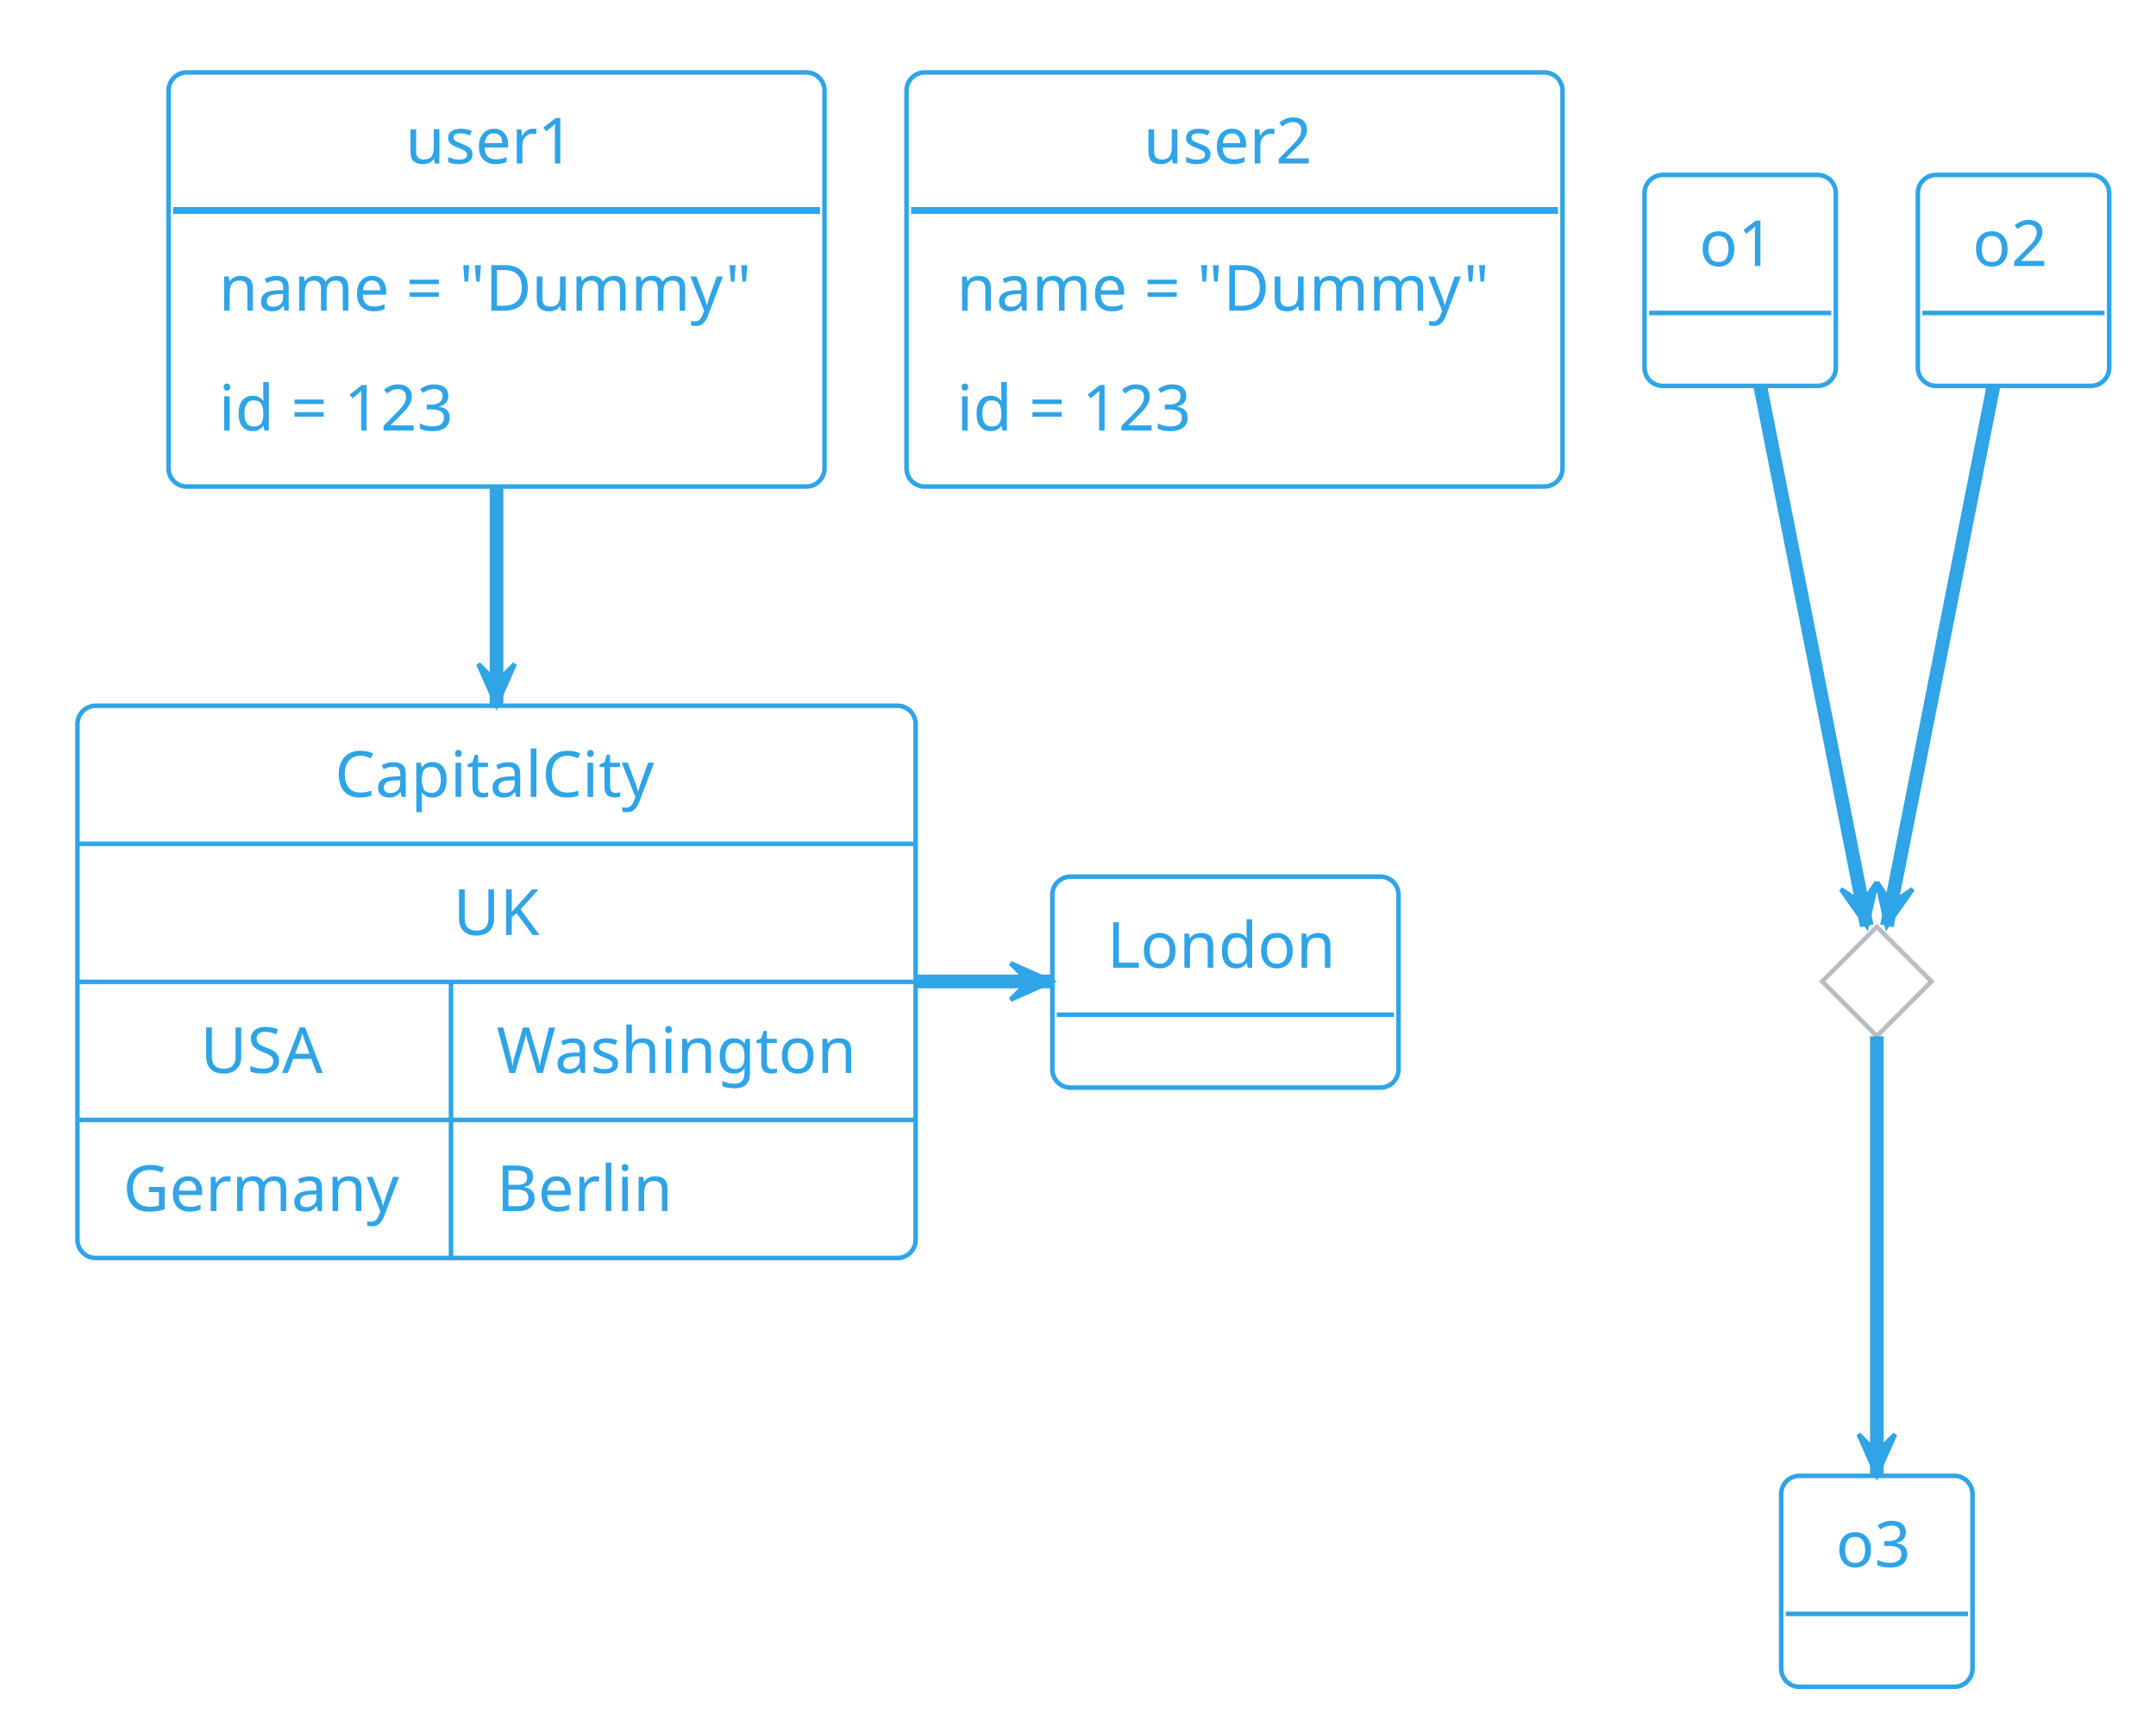
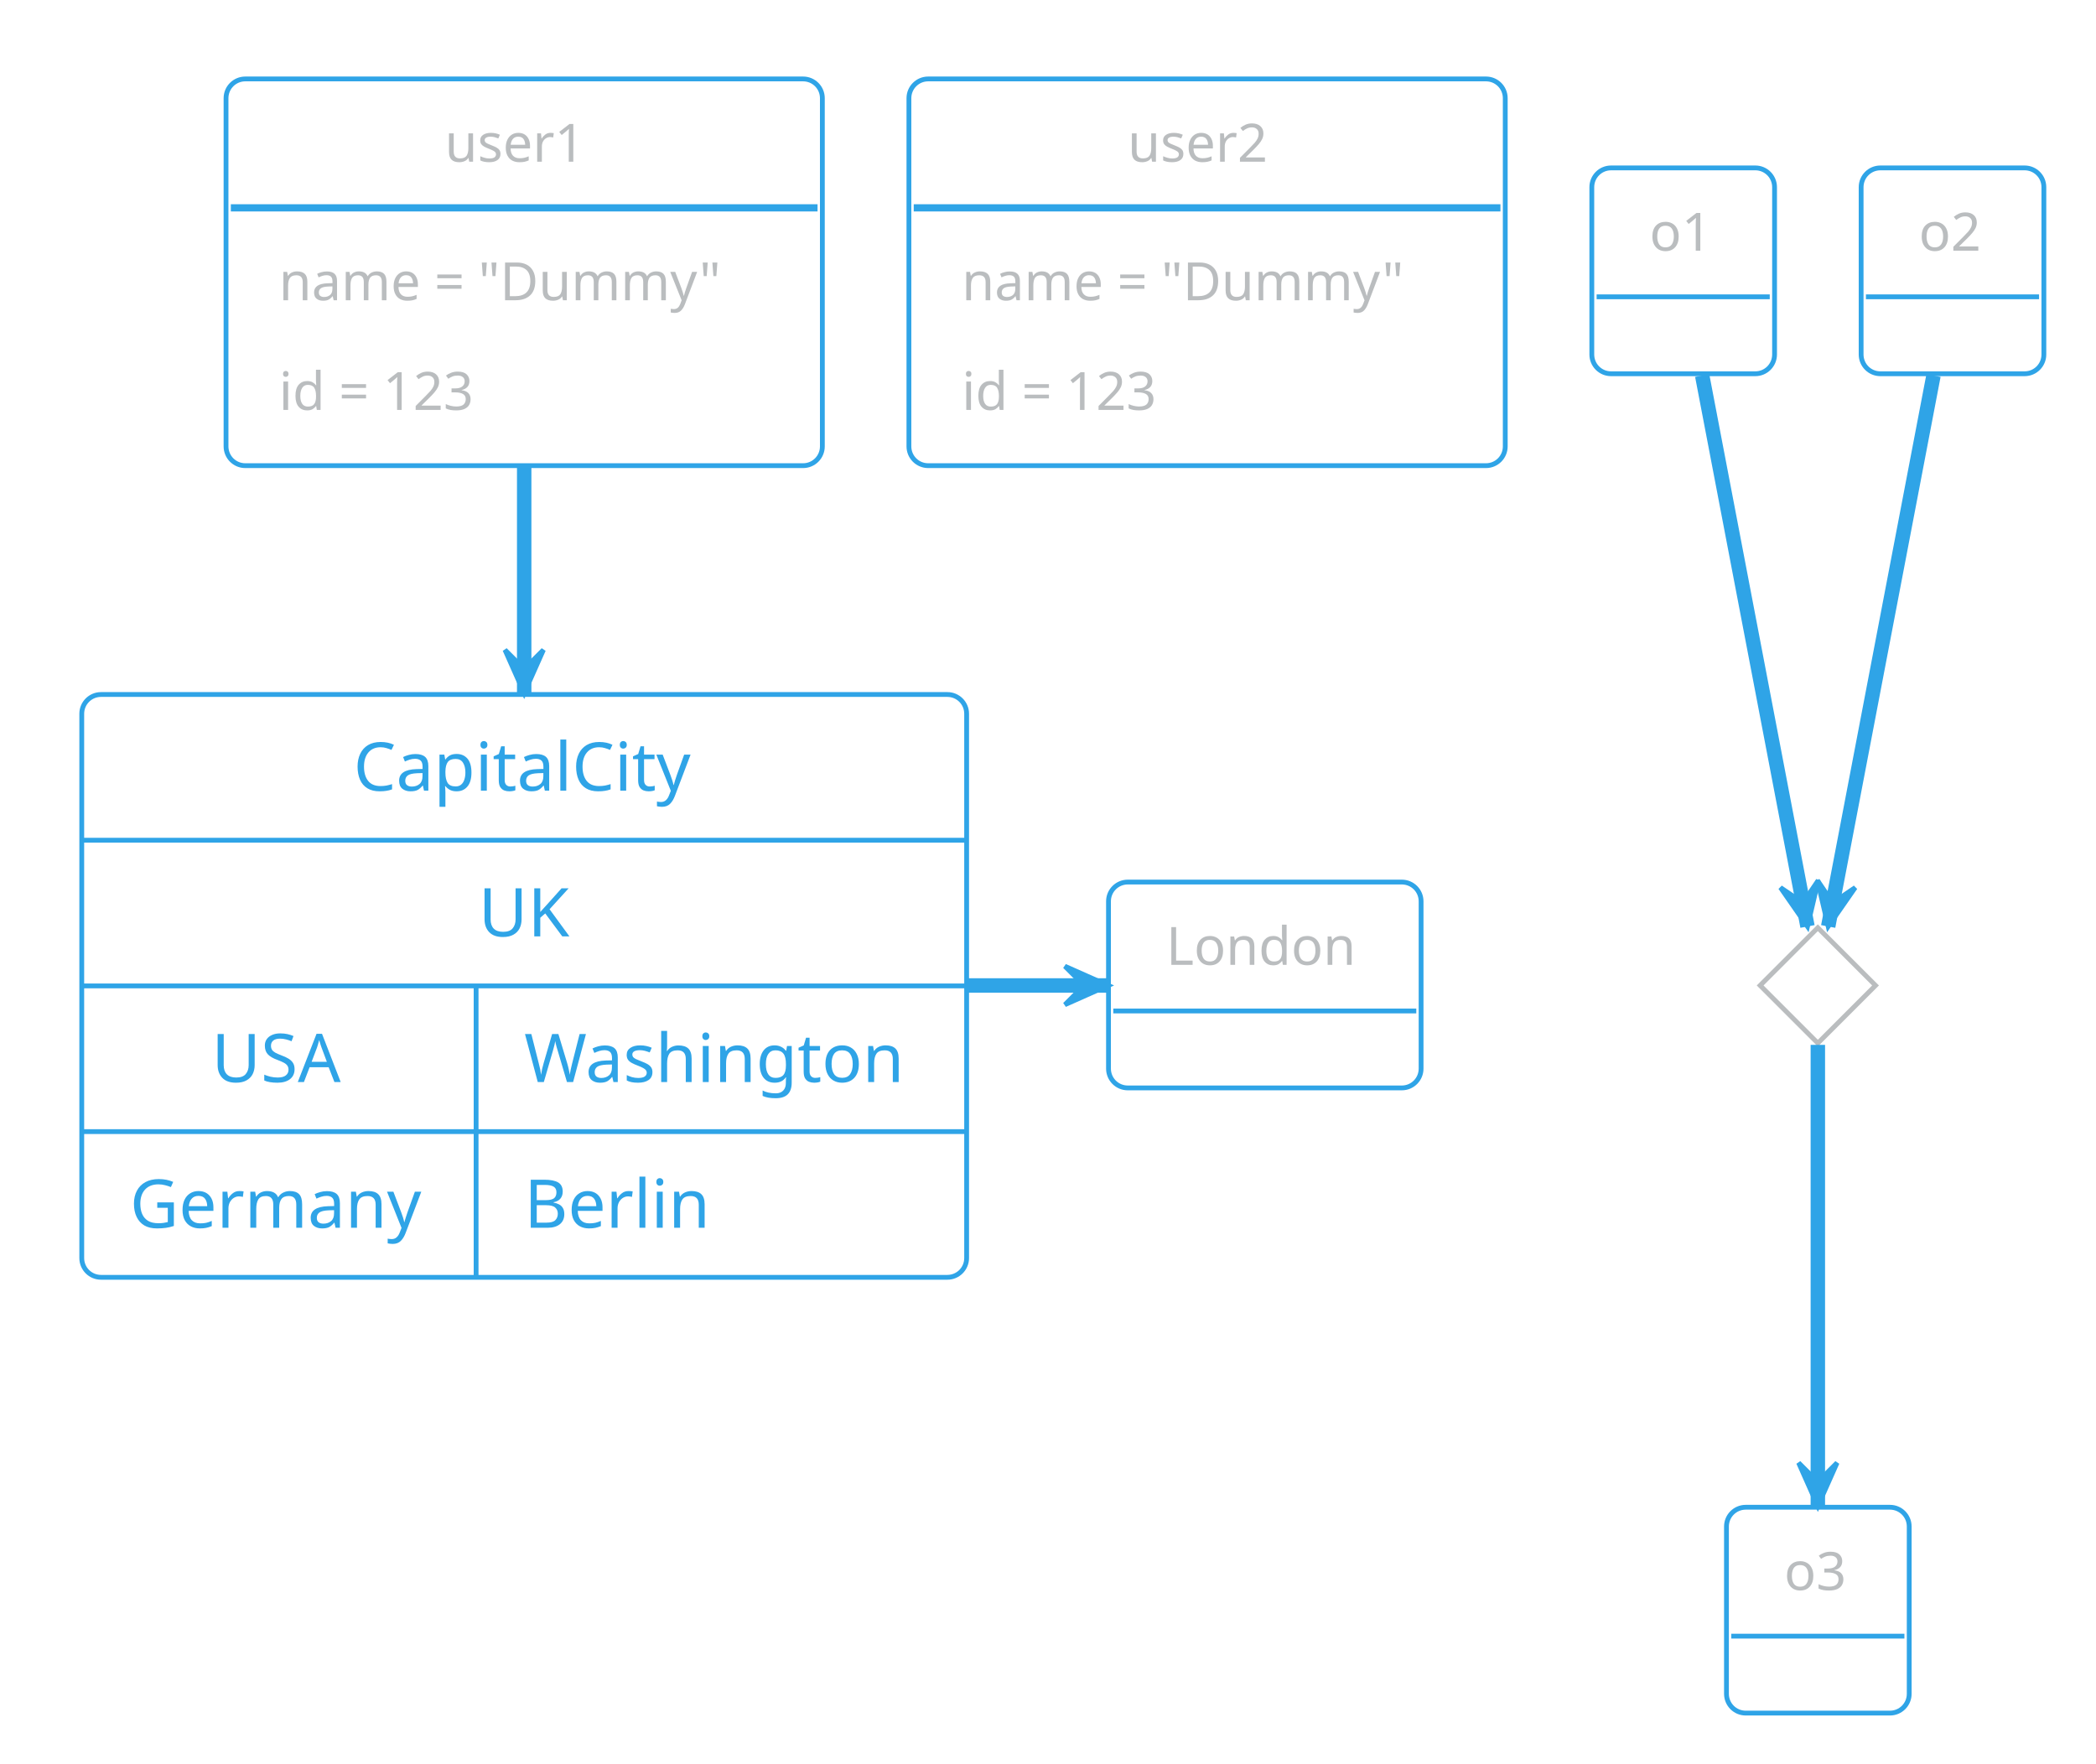
- <svg xmlns="http://www.w3.org/2000/svg" contentScriptType="application/ecmascript" contentStyleType="text/css" height="396.875px" preserveAspectRatio="none" style="width:493px;height:396px;background:#00000000;" version="1.1" viewBox="0 0 493 396" width="493.75px" zoomAndPan="magnify">
+ <svg xmlns="http://www.w3.org/2000/svg" contentScriptType="application/ecmascript" contentStyleType="text/css" height="382.292px" preserveAspectRatio="none" style="width:454px;height:382px;background:#00000000;" version="1.1" viewBox="0 0 454 382" width="454.167px" zoomAndPan="magnify">
  <defs />
  <g>
-     <rect height="94.678" rx="4.167" ry="4.167" style="stroke:#2FA4E7;stroke-width:1.042;fill:none;" width="150" x="38.542" y="16.553" />
-     <text fill="#2FA4E7" font-family="&quot;Verdana&quot;" font-size="14.583" lengthAdjust="spacing" textLength="41.667" x="92.708" y="37.381">user1</text>
-     <line style="stroke:#2FA4E7;stroke-width:1.562;" x1="39.583" x2="187.5" y1="48.112" y2="48.112" />
-     <text fill="#2FA4E7" font-family="&quot;Verdana&quot;" font-size="14.583" lengthAdjust="spacing" textLength="127.083" x="50" y="71.024">name = "Dummy"</text>
-     <text fill="#2FA4E7" font-family="&quot;Verdana&quot;" font-size="14.583" lengthAdjust="spacing" textLength="61.458" x="50" y="98.416">id = 123</text>
-     <rect height="94.678" rx="4.167" ry="4.167" style="stroke:#2FA4E7;stroke-width:1.042;fill:none;" width="150" x="207.292" y="16.553" />
-     <text fill="#2FA4E7" font-family="&quot;Verdana&quot;" font-size="14.583" lengthAdjust="spacing" textLength="41.667" x="261.458" y="37.381">user2</text>
-     <line style="stroke:#2FA4E7;stroke-width:1.562;" x1="208.333" x2="356.25" y1="48.112" y2="48.112" />
-     <text fill="#2FA4E7" font-family="&quot;Verdana&quot;" font-size="14.583" lengthAdjust="spacing" textLength="127.083" x="218.75" y="71.024">name = "Dummy"</text>
-     <text fill="#2FA4E7" font-family="&quot;Verdana&quot;" font-size="14.583" lengthAdjust="spacing" textLength="61.458" x="218.75" y="98.416">id = 123</text>
-     <rect height="48.226" rx="4.167" ry="4.167" style="stroke:#2FA4E7;stroke-width:1.042;fill:none;" width="43.75" x="376.042" y="39.99" />
-     <text fill="#2FA4E7" font-family="&quot;Verdana&quot;" font-size="14.583" lengthAdjust="spacing" textLength="18.75" x="388.542" y="60.819">o1</text>
-     <line style="stroke:#2FA4E7;stroke-width:1.042;" x1="377.083" x2="418.75" y1="71.549" y2="71.549" />
-     <rect height="48.226" rx="4.167" ry="4.167" style="stroke:#2FA4E7;stroke-width:1.042;fill:none;" width="43.75" x="438.542" y="39.99" />
-     <text fill="#2FA4E7" font-family="&quot;Verdana&quot;" font-size="14.583" lengthAdjust="spacing" textLength="18.75" x="451.042" y="60.819">o2</text>
-     <line style="stroke:#2FA4E7;stroke-width:1.042;" x1="439.583" x2="481.25" y1="71.549" y2="71.549" />
-     <polygon points="429.167,211.865,441.667,224.365,429.167,236.865,416.667,224.365,429.167,211.865" style="stroke:#BABDBF;stroke-width:1.042;fill:none;" />
-     <rect height="48.226" rx="4.167" ry="4.167" style="stroke:#2FA4E7;stroke-width:1.042;fill:none;" width="43.75" x="407.292" y="337.386" />
-     <text fill="#2FA4E7" font-family="&quot;Verdana&quot;" font-size="14.583" lengthAdjust="spacing" textLength="18.75" x="419.792" y="358.214">o3</text>
-     <line style="stroke:#2FA4E7;stroke-width:1.042;" x1="408.333" x2="450" y1="368.945" y2="368.945" />
-     <rect height="48.226" rx="4.167" ry="4.167" style="stroke:#2FA4E7;stroke-width:1.042;fill:none;" width="79.167" x="240.625" y="200.407" />
-     <text fill="#2FA4E7" font-family="&quot;Verdana&quot;" font-size="14.583" lengthAdjust="spacing" textLength="54.167" x="253.125" y="221.235">London</text>
-     <line style="stroke:#2FA4E7;stroke-width:1.042;" x1="241.667" x2="318.75" y1="231.966" y2="231.966" />
-     <rect height="126.237" rx="4.167" ry="4.167" style="stroke:#2FA4E7;stroke-width:1.042;fill:none;" width="191.667" x="17.708" y="161.344" />
-     <text fill="#2FA4E7" font-family="&quot;Verdana&quot;" font-size="14.583" lengthAdjust="spacing" textLength="73.958" x="76.562" y="182.173">CapitalCity</text>
-     <line style="stroke:#2FA4E7;stroke-width:1.042;" x1="17.708" x2="209.375" y1="192.904" y2="192.904" />
-     <text fill="#2FA4E7" font-family="&quot;Verdana&quot;" font-size="14.583" lengthAdjust="spacing" textLength="19.792" x="103.646" y="213.732">UK</text>
-     <line style="stroke:#2FA4E7;stroke-width:1.042;" x1="17.708" x2="209.375" y1="224.463" y2="224.463" />
-     <text fill="#2FA4E7" font-family="&quot;Verdana&quot;" font-size="14.583" lengthAdjust="spacing" textLength="29.167" x="45.833" y="245.291">USA</text>
-     <text fill="#2FA4E7" font-family="&quot;Verdana&quot;" font-size="14.583" lengthAdjust="spacing" textLength="85.417" x="113.542" y="245.291">Washington</text>
-     <line style="stroke:#2FA4E7;stroke-width:1.042;" x1="103.125" x2="103.125" y1="224.463" y2="256.022" />
-     <line style="stroke:#2FA4E7;stroke-width:1.042;" x1="17.708" x2="209.375" y1="256.022" y2="256.022" />
-     <text fill="#2FA4E7" font-family="&quot;Verdana&quot;" font-size="14.583" lengthAdjust="spacing" textLength="64.583" x="28.125" y="276.85">Germany</text>
-     <text fill="#2FA4E7" font-family="&quot;Verdana&quot;" font-size="14.583" lengthAdjust="spacing" textLength="40.625" x="113.542" y="276.85">Berlin</text>
-     <line style="stroke:#2FA4E7;stroke-width:1.042;" x1="103.125" x2="103.125" y1="256.022" y2="287.581" />
-     <path d="M402.461,88.013 C409.232,122.321 421.723,185.61 426.864,211.657 " fill="none" style="stroke:#2FA4E7;stroke-width:3.125;" />
-     <polygon fill="#2FA4E7" points="426.864,211.657,429.137,201.653,425.856,206.547,420.961,203.266,426.864,211.657" style="stroke:#2FA4E7;stroke-width:1.042;" />
-     <path d="M455.873,88.013 C449.101,122.321 436.61,185.61 431.469,211.657 " fill="none" style="stroke:#2FA4E7;stroke-width:3.125;" />
-     <polygon fill="#2FA4E7" points="431.469,211.657,437.372,203.266,432.478,206.547,429.197,201.653,431.469,211.657" style="stroke:#2FA4E7;stroke-width:1.042;" />
-     <path d="M429.167,236.908 C429.167,259.08 429.167,308.118 429.167,337.257 " fill="none" style="stroke:#2FA4E7;stroke-width:3.125;" />
-     <polygon fill="#2FA4E7" points="429.167,337.257,433.333,327.882,429.167,332.049,425,327.882,429.167,337.257" style="stroke:#2FA4E7;stroke-width:1.042;" />
-     <path d="M209.527,224.365 C220.381,224.365 230.942,224.365 240.45,224.365 " fill="none" style="stroke:#2FA4E7;stroke-width:3.125;" />
-     <polygon fill="#2FA4E7" points="240.45,224.365,231.075,220.199,235.241,224.365,231.075,228.532,240.45,224.365" style="stroke:#2FA4E7;stroke-width:1.042;" />
-     <path d="M113.542,111.639 C113.542,127.146 113.542,144.668 113.542,161.158 " fill="none" style="stroke:#2FA4E7;stroke-width:3.125;" />
-     <polygon fill="#2FA4E7" points="113.542,161.158,117.708,151.783,113.542,155.95,109.375,151.783,113.542,161.158" style="stroke:#2FA4E7;stroke-width:1.042;" />
+     <rect height="83.765" rx="4.167" ry="4.167" style="stroke:#2FA4E7;stroke-width:1.042;fill:none;" width="129.167" x="48.958" y="17.098" />
+     <text fill="#BABDBF" font-family="&quot;Verdana&quot;" font-size="11.458" lengthAdjust="spacing" textLength="34.375" x="96.354" y="35.026">user1</text>
+     <line style="stroke:#2FA4E7;stroke-width:1.562;" x1="50" x2="177.083" y1="45.02" y2="45.02" />
+     <text fill="#BABDBF" font-family="&quot;Verdana&quot;" font-size="11.458" lengthAdjust="spacing" textLength="106.25" x="60.417" y="65.03">name = "Dummy"</text>
+     <text fill="#BABDBF" font-family="&quot;Verdana&quot;" font-size="11.458" lengthAdjust="spacing" textLength="50" x="60.417" y="88.785">id = 123</text>
+     <rect height="83.765" rx="4.167" ry="4.167" style="stroke:#2FA4E7;stroke-width:1.042;fill:none;" width="129.167" x="196.875" y="17.098" />
+     <text fill="#BABDBF" font-family="&quot;Verdana&quot;" font-size="11.458" lengthAdjust="spacing" textLength="34.375" x="244.271" y="35.026">user2</text>
+     <line style="stroke:#2FA4E7;stroke-width:1.562;" x1="197.917" x2="325" y1="45.02" y2="45.02" />
+     <text fill="#BABDBF" font-family="&quot;Verdana&quot;" font-size="11.458" lengthAdjust="spacing" textLength="106.25" x="208.333" y="65.03">name = "Dummy"</text>
+     <text fill="#BABDBF" font-family="&quot;Verdana&quot;" font-size="11.458" lengthAdjust="spacing" textLength="50" x="208.333" y="88.785">id = 123</text>
+     <rect height="44.588" rx="4.167" ry="4.167" style="stroke:#2FA4E7;stroke-width:1.042;fill:none;" width="39.583" x="344.792" y="36.369" />
+     <text fill="#BABDBF" font-family="&quot;Verdana&quot;" font-size="11.458" lengthAdjust="spacing" textLength="14.583" x="357.292" y="54.296">o1</text>
+     <line style="stroke:#2FA4E7;stroke-width:1.042;" x1="345.833" x2="383.333" y1="64.29" y2="64.29" />
+     <rect height="44.588" rx="4.167" ry="4.167" style="stroke:#2FA4E7;stroke-width:1.042;fill:none;" width="39.583" x="403.125" y="36.369" />
+     <text fill="#BABDBF" font-family="&quot;Verdana&quot;" font-size="11.458" lengthAdjust="spacing" textLength="14.583" x="415.625" y="54.296">o2</text>
+     <line style="stroke:#2FA4E7;stroke-width:1.042;" x1="404.167" x2="441.667" y1="64.29" y2="64.29" />
+     <polygon points="393.75,200.952,406.25,213.452,393.75,225.952,381.25,213.452,393.75,200.952" style="stroke:#BABDBF;stroke-width:1.042;fill:none;" />
+     <rect height="44.588" rx="4.167" ry="4.167" style="stroke:#2FA4E7;stroke-width:1.042;fill:none;" width="39.583" x="373.958" y="326.473" />
+     <text fill="#BABDBF" font-family="&quot;Verdana&quot;" font-size="11.458" lengthAdjust="spacing" textLength="14.583" x="386.458" y="344.401">o3</text>
+     <line style="stroke:#2FA4E7;stroke-width:1.042;" x1="375" x2="412.5" y1="354.394" y2="354.394" />
+     <rect height="44.588" rx="4.167" ry="4.167" style="stroke:#2FA4E7;stroke-width:1.042;fill:none;" width="67.708" x="240.104" y="191.056" />
+     <text fill="#BABDBF" font-family="&quot;Verdana&quot;" font-size="11.458" lengthAdjust="spacing" textLength="42.708" x="252.604" y="208.984">London</text>
+     <line style="stroke:#2FA4E7;stroke-width:1.042;" x1="241.146" x2="306.771" y1="218.978" y2="218.978" />
+     <rect height="126.237" rx="4.167" ry="4.167" style="stroke:#2FA4E7;stroke-width:1.042;fill:none;" width="191.667" x="17.708" y="150.431" />
+     <text fill="#2FA4E7" font-family="&quot;Verdana&quot;" font-size="14.583" lengthAdjust="spacing" textLength="73.958" x="76.562" y="171.26">CapitalCity</text>
+     <line style="stroke:#2FA4E7;stroke-width:1.042;" x1="17.708" x2="209.375" y1="181.991" y2="181.991" />
+     <text fill="#2FA4E7" font-family="&quot;Verdana&quot;" font-size="14.583" lengthAdjust="spacing" textLength="19.792" x="103.646" y="202.819">UK</text>
+     <line style="stroke:#2FA4E7;stroke-width:1.042;" x1="17.708" x2="209.375" y1="213.55" y2="213.55" />
+     <text fill="#2FA4E7" font-family="&quot;Verdana&quot;" font-size="14.583" lengthAdjust="spacing" textLength="29.167" x="45.833" y="234.378">USA</text>
+     <text fill="#2FA4E7" font-family="&quot;Verdana&quot;" font-size="14.583" lengthAdjust="spacing" textLength="85.417" x="113.542" y="234.378">Washington</text>
+     <line style="stroke:#2FA4E7;stroke-width:1.042;" x1="103.125" x2="103.125" y1="213.55" y2="245.109" />
+     <line style="stroke:#2FA4E7;stroke-width:1.042;" x1="17.708" x2="209.375" y1="245.109" y2="245.109" />
+     <text fill="#2FA4E7" font-family="&quot;Verdana&quot;" font-size="14.583" lengthAdjust="spacing" textLength="64.583" x="28.125" y="265.937">Germany</text>
+     <text fill="#2FA4E7" font-family="&quot;Verdana&quot;" font-size="14.583" lengthAdjust="spacing" textLength="40.625" x="113.542" y="265.937">Berlin</text>
+     <line style="stroke:#2FA4E7;stroke-width:1.042;" x1="103.125" x2="103.125" y1="245.109" y2="276.668" />
+     <path d="M368.7,81.347 C374.95,114.046 386.62,175.105 391.507,200.674 " fill="none" style="stroke:#2FA4E7;stroke-width:3.125;" />
+     <polygon fill="#2FA4E7" points="391.507,200.674,393.84,190.684,390.529,195.559,385.654,192.248,391.507,200.674" style="stroke:#2FA4E7;stroke-width:1.042;" />
+     <path d="M418.8,81.347 C412.55,114.046 400.88,175.105 395.993,200.674 " fill="none" style="stroke:#2FA4E7;stroke-width:3.125;" />
+     <polygon fill="#2FA4E7" points="395.993,200.674,401.846,192.248,396.971,195.559,393.66,190.684,395.993,200.674" style="stroke:#2FA4E7;stroke-width:1.042;" />
+     <path d="M393.75,226.326 C393.75,248.761 393.75,297.776 393.75,326.22 " fill="none" style="stroke:#2FA4E7;stroke-width:3.125;" />
+     <polygon fill="#2FA4E7" points="393.75,326.22,397.917,316.845,393.75,321.011,389.583,316.845,393.75,326.22" style="stroke:#2FA4E7;stroke-width:1.042;" />
+     <path d="M209.635,213.452 C220.445,213.452 230.854,213.452 240.033,213.452 " fill="none" style="stroke:#2FA4E7;stroke-width:3.125;" />
+     <polygon fill="#2FA4E7" points="240.033,213.452,230.658,209.286,234.825,213.452,230.658,217.619,240.033,213.452" style="stroke:#2FA4E7;stroke-width:1.042;" />
+     <path d="M113.542,100.701 C113.542,115.887 113.542,133.476 113.542,150.141 " fill="none" style="stroke:#2FA4E7;stroke-width:3.125;" />
+     <polygon fill="#2FA4E7" points="113.542,150.141,117.708,140.766,113.542,144.933,109.375,140.766,113.542,150.141" style="stroke:#2FA4E7;stroke-width:1.042;" />
  </g>
</svg>
